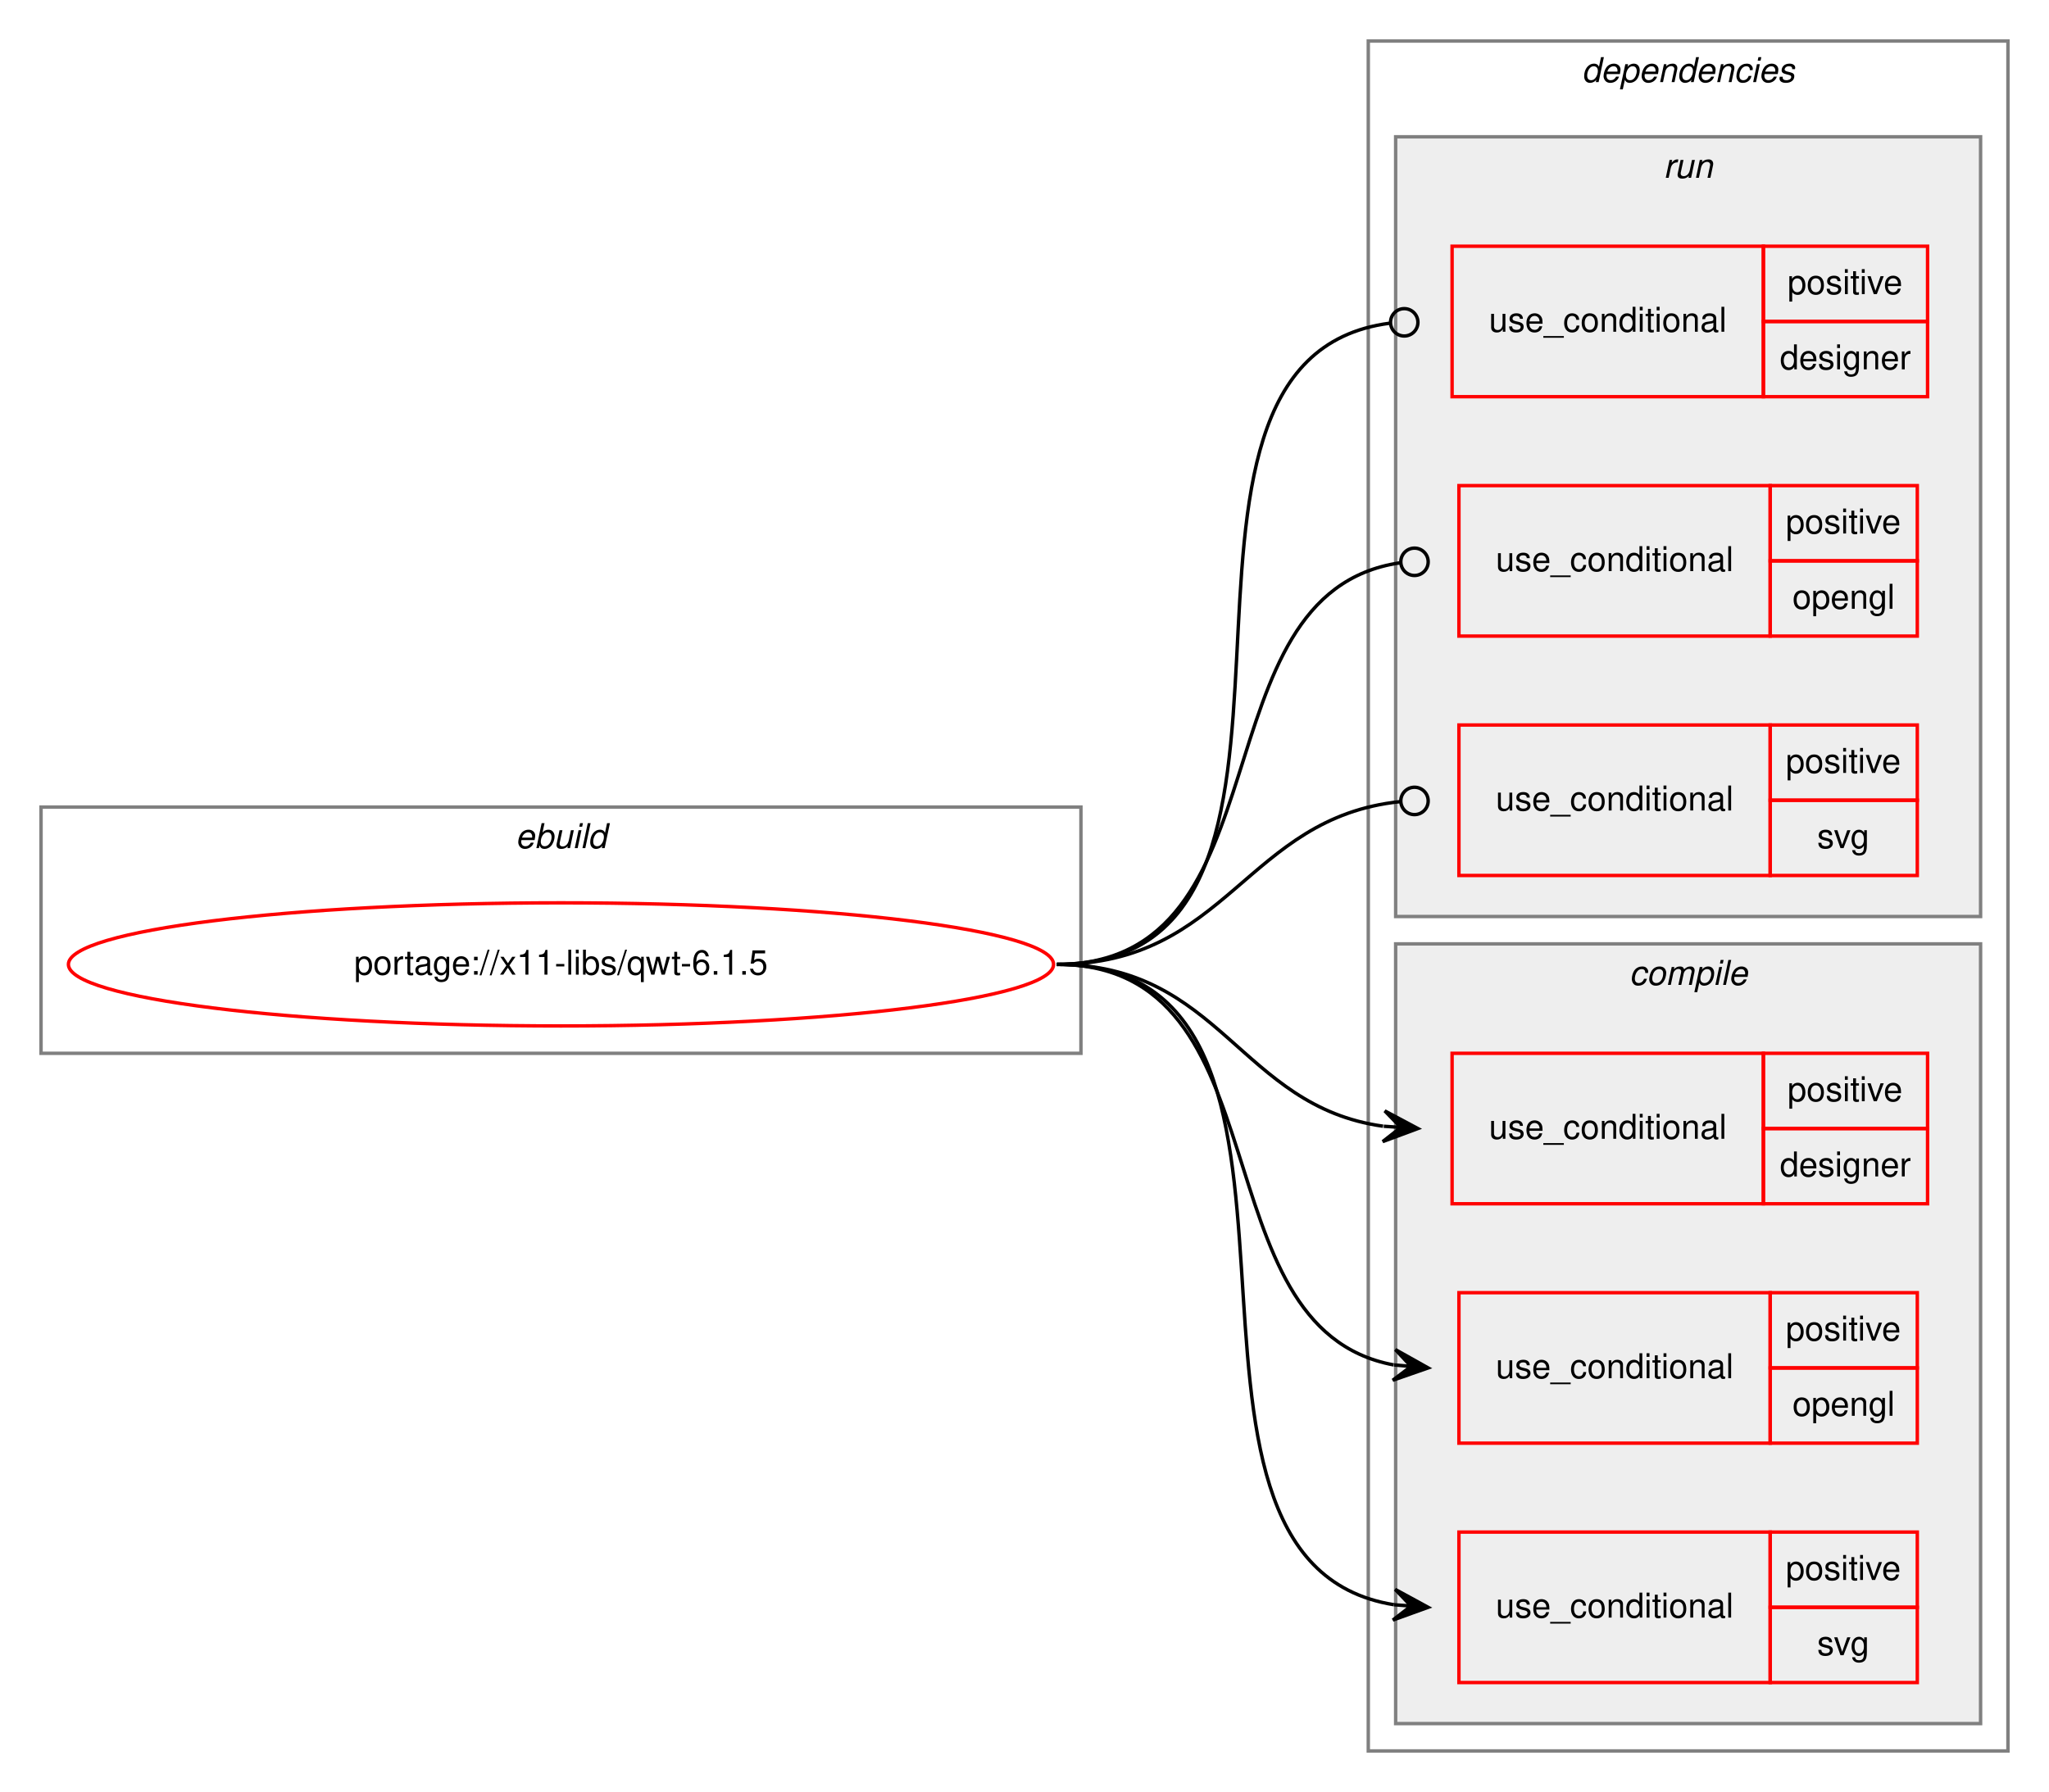
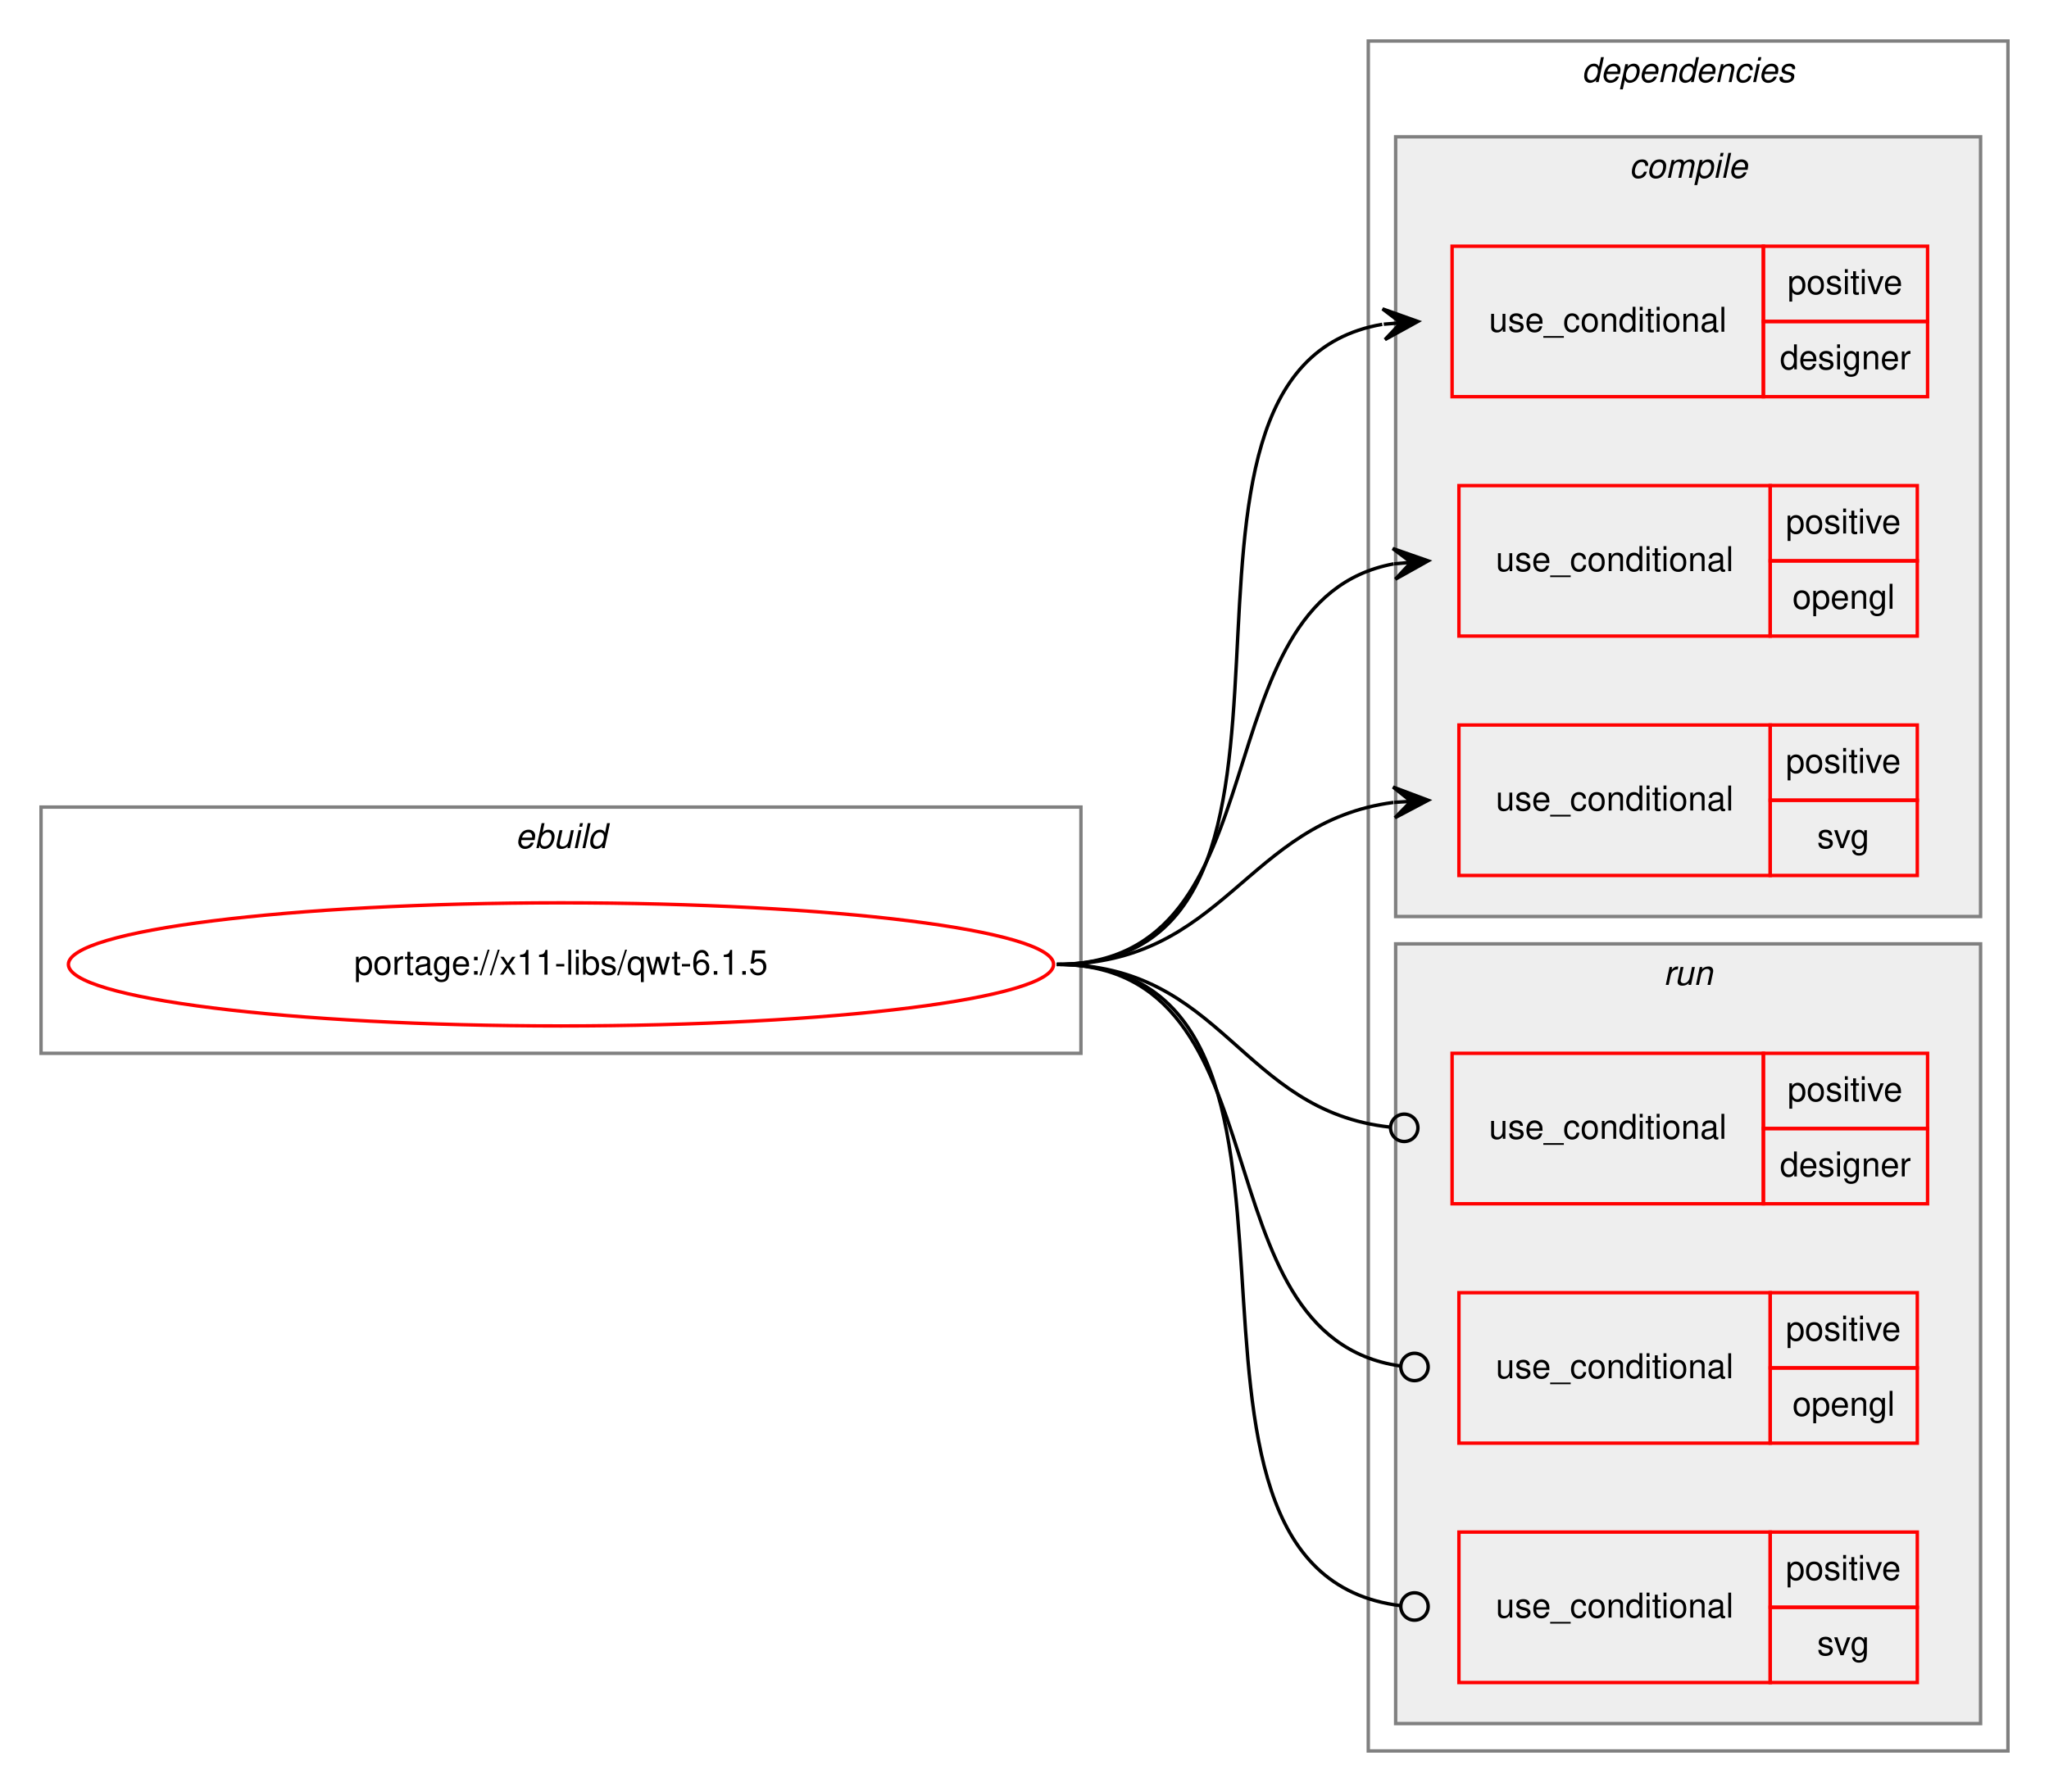
<svg xmlns="http://www.w3.org/2000/svg" xmlns:xlink="http://www.w3.org/1999/xlink" width="599pt" height="524pt" viewBox="0.00 0.00 599.00 524.00">
  <g id="graph0" class="graph" transform="scale(1 1) rotate(0) translate(4 520)">
    <polygon fill="white" stroke="transparent" points="-4,4 -4,-520 595,-520 595,4 -4,4" />
    <g id="clust1" class="cluster">
      <polygon fill="none" stroke="gray" points="8,-212 8,-284 312,-284 312,-212 8,-212" />
      <text text-anchor="start" x="146.66" y="-272" font-family="Helvetica,sans-Serif" font-style="italic" font-size="10.00">ebuild</text>
    </g>
    <g id="clust2" class="cluster">
      <polygon fill="none" stroke="gray" points="396,-8 396,-508 583,-508 583,-8 396,-8" />
      <text text-anchor="start" x="458.38" y="-496" font-family="Helvetica,sans-Serif" font-style="italic" font-size="10.00">dependencies</text>
    </g>
+     <g id="clust3" class="cluster">
+       <polygon fill="#eeeeee" stroke="gray" points="404,-252 404,-480 575,-480 575,-252 404,-252" />
+       <text text-anchor="start" x="472.28" y="-468" font-family="Helvetica,sans-Serif" font-style="italic" font-size="10.00">compile</text>
+     </g>
    <g id="clust8" class="cluster">
-       <polygon fill="#eeeeee" stroke="gray" points="404,-252 404,-480 575,-480 575,-252 404,-252" />
-       <text text-anchor="start" x="482.28" y="-468" font-family="Helvetica,sans-Serif" font-style="italic" font-size="10.00">run</text>
-     </g>
-     <g id="clust3" class="cluster">
      <polygon fill="#eeeeee" stroke="gray" points="404,-16 404,-244 575,-244 575,-16 404,-16" />
-       <text text-anchor="start" x="472.28" y="-232" font-family="Helvetica,sans-Serif" font-style="italic" font-size="10.00">compile</text>
+       <text text-anchor="start" x="482.28" y="-232" font-family="Helvetica,sans-Serif" font-style="italic" font-size="10.00">run</text>
    </g>
    <g id="node1" class="node">
      <g id="a_node1">
        <a xlink:href="../x11-libs/qwt-6.1.5.svg" xlink:title="portage://x11-libs/qwt-6.1.5">
          <ellipse fill="none" stroke="red" cx="160" cy="-238" rx="144" ry="18" />
          <text text-anchor="middle" x="160" y="-235" font-family="Helvetica,sans-Serif" font-size="10.00">portage://x11-libs/qwt-6.1.5</text>
        </a>
      </g>
    </g>
    <g id="node2" class="node">
+       <polygon fill="none" stroke="red" points="420.5,-404 420.5,-448 511.5,-448 511.5,-404 420.5,-404" />
+       <text text-anchor="start" x="431.27" y="-423" font-family="Helvetica,sans-Serif" font-size="10.00">use_conditional</text>
+       <polygon fill="none" stroke="red" points="511.5,-426 511.5,-448 559.5,-448 559.5,-426 511.5,-426" />
+       <text text-anchor="start" x="518.55" y="-434" font-family="Helvetica,sans-Serif" font-size="10.00">positive</text>
+       <polygon fill="none" stroke="red" points="511.5,-404 511.5,-426 559.5,-426 559.5,-404 511.5,-404" />
+       <text text-anchor="start" x="516.33" y="-412" font-family="Helvetica,sans-Serif" font-size="10.00">designer</text>
+     </g>
+     <g id="edge1" class="edge">
+       <path fill="none" stroke="black" d="M305,-238C397.07,-238 321.14,-411.6 400.08,-425.16" />
+       <polygon fill="black" stroke="black" points="410.5,-426 400.17,-429.68 405.52,-425.6 400.53,-425.2 400.53,-425.2 400.53,-425.2 405.52,-425.6 400.89,-420.71 410.5,-426 410.5,-426" />
+     </g>
+     <g id="node3" class="node">
+       <polygon fill="none" stroke="red" points="422.5,-334 422.5,-378 513.5,-378 513.5,-334 422.5,-334" />
+       <text text-anchor="start" x="433.27" y="-353" font-family="Helvetica,sans-Serif" font-size="10.00">use_conditional</text>
+       <polygon fill="none" stroke="red" points="513.5,-356 513.5,-378 556.5,-378 556.5,-356 513.5,-356" />
+       <text text-anchor="start" x="518.05" y="-364" font-family="Helvetica,sans-Serif" font-size="10.00">positive</text>
+       <polygon fill="none" stroke="red" points="513.5,-334 513.5,-356 556.5,-356 556.5,-334 513.5,-334" />
+       <text text-anchor="start" x="519.99" y="-342" font-family="Helvetica,sans-Serif" font-size="10.00">opengl</text>
+     </g>
+     <g id="edge2" class="edge">
+       <path fill="none" stroke="black" d="M305,-238C372.63,-238 345.44,-344.32 403.43,-355.12" />
+       <polygon fill="black" stroke="black" points="413.5,-356 403.15,-359.61 408.52,-355.56 403.54,-355.13 403.54,-355.13 403.54,-355.13 408.52,-355.56 403.93,-350.64 413.5,-356 413.5,-356" />
+     </g>
+     <g id="node4" class="node">
+       <polygon fill="none" stroke="red" points="422.5,-264 422.5,-308 513.5,-308 513.5,-264 422.5,-264" />
+       <text text-anchor="start" x="433.27" y="-283" font-family="Helvetica,sans-Serif" font-size="10.00">use_conditional</text>
+       <polygon fill="none" stroke="red" points="513.5,-286 513.5,-308 556.5,-308 556.5,-286 513.5,-286" />
+       <text text-anchor="start" x="518.05" y="-294" font-family="Helvetica,sans-Serif" font-size="10.00">positive</text>
+       <polygon fill="none" stroke="red" points="513.5,-264 513.5,-286 556.5,-286 556.5,-264 513.5,-264" />
+       <text text-anchor="start" x="527.22" y="-272" font-family="Helvetica,sans-Serif" font-size="10.00">svg</text>
+     </g>
+     <g id="edge3" class="edge">
+       <path fill="none" stroke="black" d="M305,-238C354.13,-238 360.12,-279.66 403.35,-285.36" />
+       <polygon fill="black" stroke="black" points="413.5,-286 403.24,-289.86 408.51,-285.68 403.52,-285.37 403.52,-285.37 403.52,-285.37 408.51,-285.68 403.8,-280.88 413.5,-286 413.5,-286" />
+     </g>
+     <g id="node5" class="node">
      <polygon fill="none" stroke="red" points="420.5,-168 420.5,-212 511.5,-212 511.5,-168 420.5,-168" />
      <text text-anchor="start" x="431.27" y="-187" font-family="Helvetica,sans-Serif" font-size="10.00">use_conditional</text>
      <polygon fill="none" stroke="red" points="511.5,-190 511.5,-212 559.5,-212 559.5,-190 511.5,-190" />
      <text text-anchor="start" x="518.55" y="-198" font-family="Helvetica,sans-Serif" font-size="10.00">positive</text>
      <polygon fill="none" stroke="red" points="511.5,-168 511.5,-190 559.5,-190 559.5,-168 511.5,-168" />
      <text text-anchor="start" x="516.33" y="-176" font-family="Helvetica,sans-Serif" font-size="10.00">designer</text>
    </g>
-     <g id="edge1" class="edge">
-       <path fill="none" stroke="black" d="M305,-238C352.89,-238 358.4,-196.51 400.33,-190.68" />
-       <polygon fill="black" stroke="black" points="410.5,-190 400.82,-195.16 405.51,-190.33 400.52,-190.67 400.52,-190.67 400.52,-190.67 405.51,-190.33 400.22,-186.18 410.5,-190 410.5,-190" />
+     <g id="edge4" class="edge">
+       <path fill="none" stroke="black" d="M305,-238C353.7,-238 358.57,-195.11 402.47,-190.41" />
+       <ellipse fill="none" stroke="black" cx="406.51" cy="-190.21" rx="4" ry="4" />
    </g>
-     <g id="node3" class="node">
+     <g id="node6" class="node">
      <polygon fill="none" stroke="red" points="422.5,-98 422.5,-142 513.5,-142 513.5,-98 422.5,-98" />
      <text text-anchor="start" x="433.27" y="-117" font-family="Helvetica,sans-Serif" font-size="10.00">use_conditional</text>
      <polygon fill="none" stroke="red" points="513.5,-120 513.5,-142 556.5,-142 556.5,-120 513.5,-120" />
      <text text-anchor="start" x="518.05" y="-128" font-family="Helvetica,sans-Serif" font-size="10.00">positive</text>
      <polygon fill="none" stroke="red" points="513.5,-98 513.5,-120 556.5,-120 556.5,-98 513.5,-98" />
      <text text-anchor="start" x="519.99" y="-106" font-family="Helvetica,sans-Serif" font-size="10.00">opengl</text>
    </g>
-     <g id="edge2" class="edge">
-       <path fill="none" stroke="black" d="M305,-238C372.63,-238 345.44,-131.68 403.43,-120.88" />
-       <polygon fill="black" stroke="black" points="413.5,-120 403.93,-125.36 408.52,-120.44 403.54,-120.87 403.54,-120.87 403.54,-120.87 408.52,-120.44 403.15,-116.39 413.5,-120 413.5,-120" />
+     <g id="edge5" class="edge">
+       <path fill="none" stroke="black" d="M305,-238C373.32,-238 344.87,-129.48 405.25,-120.58" />
+       <ellipse fill="none" stroke="black" cx="409.51" cy="-120.28" rx="4" ry="4" />
    </g>
-     <g id="node4" class="node">
+     <g id="node7" class="node">
      <polygon fill="none" stroke="red" points="422.5,-28 422.5,-72 513.5,-72 513.5,-28 422.5,-28" />
      <text text-anchor="start" x="433.27" y="-47" font-family="Helvetica,sans-Serif" font-size="10.00">use_conditional</text>
      <polygon fill="none" stroke="red" points="513.5,-50 513.5,-72 556.5,-72 556.5,-50 513.5,-50" />
      <text text-anchor="start" x="518.05" y="-58" font-family="Helvetica,sans-Serif" font-size="10.00">positive</text>
      <polygon fill="none" stroke="red" points="513.5,-28 513.5,-50 556.5,-50 556.5,-28 513.5,-28" />
      <text text-anchor="start" x="527.22" y="-36" font-family="Helvetica,sans-Serif" font-size="10.00">svg</text>
    </g>
-     <g id="edge3" class="edge">
-       <path fill="none" stroke="black" d="M305,-238C397.89,-238 323.05,-63.69 403.49,-50.76" />
-       <polygon fill="black" stroke="black" points="413.5,-50 403.87,-55.24 408.51,-50.38 403.53,-50.75 403.53,-50.75 403.53,-50.75 408.51,-50.38 403.19,-46.27 413.5,-50 413.5,-50" />
-     </g>
-     <g id="node5" class="node">
-       <polygon fill="none" stroke="red" points="420.5,-404 420.5,-448 511.5,-448 511.5,-404 420.5,-404" />
-       <text text-anchor="start" x="431.27" y="-423" font-family="Helvetica,sans-Serif" font-size="10.00">use_conditional</text>
-       <polygon fill="none" stroke="red" points="511.5,-426 511.5,-448 559.5,-448 559.5,-426 511.5,-426" />
-       <text text-anchor="start" x="518.55" y="-434" font-family="Helvetica,sans-Serif" font-size="10.00">positive</text>
-       <polygon fill="none" stroke="red" points="511.5,-404 511.5,-426 559.5,-426 559.5,-404 511.5,-404" />
-       <text text-anchor="start" x="516.33" y="-412" font-family="Helvetica,sans-Serif" font-size="10.00">designer</text>
-     </g>
-     <g id="edge4" class="edge">
-       <path fill="none" stroke="black" d="M305,-238C397.91,-238 319.74,-414.79 402.29,-425.49" />
-       <ellipse fill="none" stroke="black" cx="406.51" cy="-425.75" rx="4" ry="4" />
-     </g>
-     <g id="node6" class="node">
-       <polygon fill="none" stroke="red" points="422.5,-334 422.5,-378 513.5,-378 513.5,-334 422.5,-334" />
-       <text text-anchor="start" x="433.27" y="-353" font-family="Helvetica,sans-Serif" font-size="10.00">use_conditional</text>
-       <polygon fill="none" stroke="red" points="513.5,-356 513.5,-378 556.5,-378 556.5,-356 513.5,-356" />
-       <text text-anchor="start" x="518.05" y="-364" font-family="Helvetica,sans-Serif" font-size="10.00">positive</text>
-       <polygon fill="none" stroke="red" points="513.5,-334 513.5,-356 556.5,-356 556.5,-334 513.5,-334" />
-       <text text-anchor="start" x="519.99" y="-342" font-family="Helvetica,sans-Serif" font-size="10.00">opengl</text>
-     </g>
-     <g id="edge5" class="edge">
-       <path fill="none" stroke="black" d="M305,-238C373.32,-238 344.87,-346.52 405.25,-355.42" />
-       <ellipse fill="none" stroke="black" cx="409.51" cy="-355.72" rx="4" ry="4" />
-     </g>
-     <g id="node7" class="node">
-       <polygon fill="none" stroke="red" points="422.5,-264 422.5,-308 513.5,-308 513.5,-264 422.5,-264" />
-       <text text-anchor="start" x="433.27" y="-283" font-family="Helvetica,sans-Serif" font-size="10.00">use_conditional</text>
-       <polygon fill="none" stroke="red" points="513.5,-286 513.5,-308 556.5,-308 556.5,-286 513.5,-286" />
-       <text text-anchor="start" x="518.05" y="-294" font-family="Helvetica,sans-Serif" font-size="10.00">positive</text>
-       <polygon fill="none" stroke="red" points="513.5,-264 513.5,-286 556.5,-286 556.5,-264 513.5,-264" />
-       <text text-anchor="start" x="527.22" y="-272" font-family="Helvetica,sans-Serif" font-size="10.00">svg</text>
-     </g>
    <g id="edge6" class="edge">
-       <path fill="none" stroke="black" d="M305,-238C354.85,-238 360.29,-280.89 405.28,-285.59" />
-       <ellipse fill="none" stroke="black" cx="409.51" cy="-285.8" rx="4" ry="4" />
+       <path fill="none" stroke="black" d="M305,-238C398.65,-238 321.82,-60.85 405.48,-50.47" />
+       <ellipse fill="none" stroke="black" cx="409.51" cy="-50.24" rx="4" ry="4" />
    </g>
  </g>
</svg>
